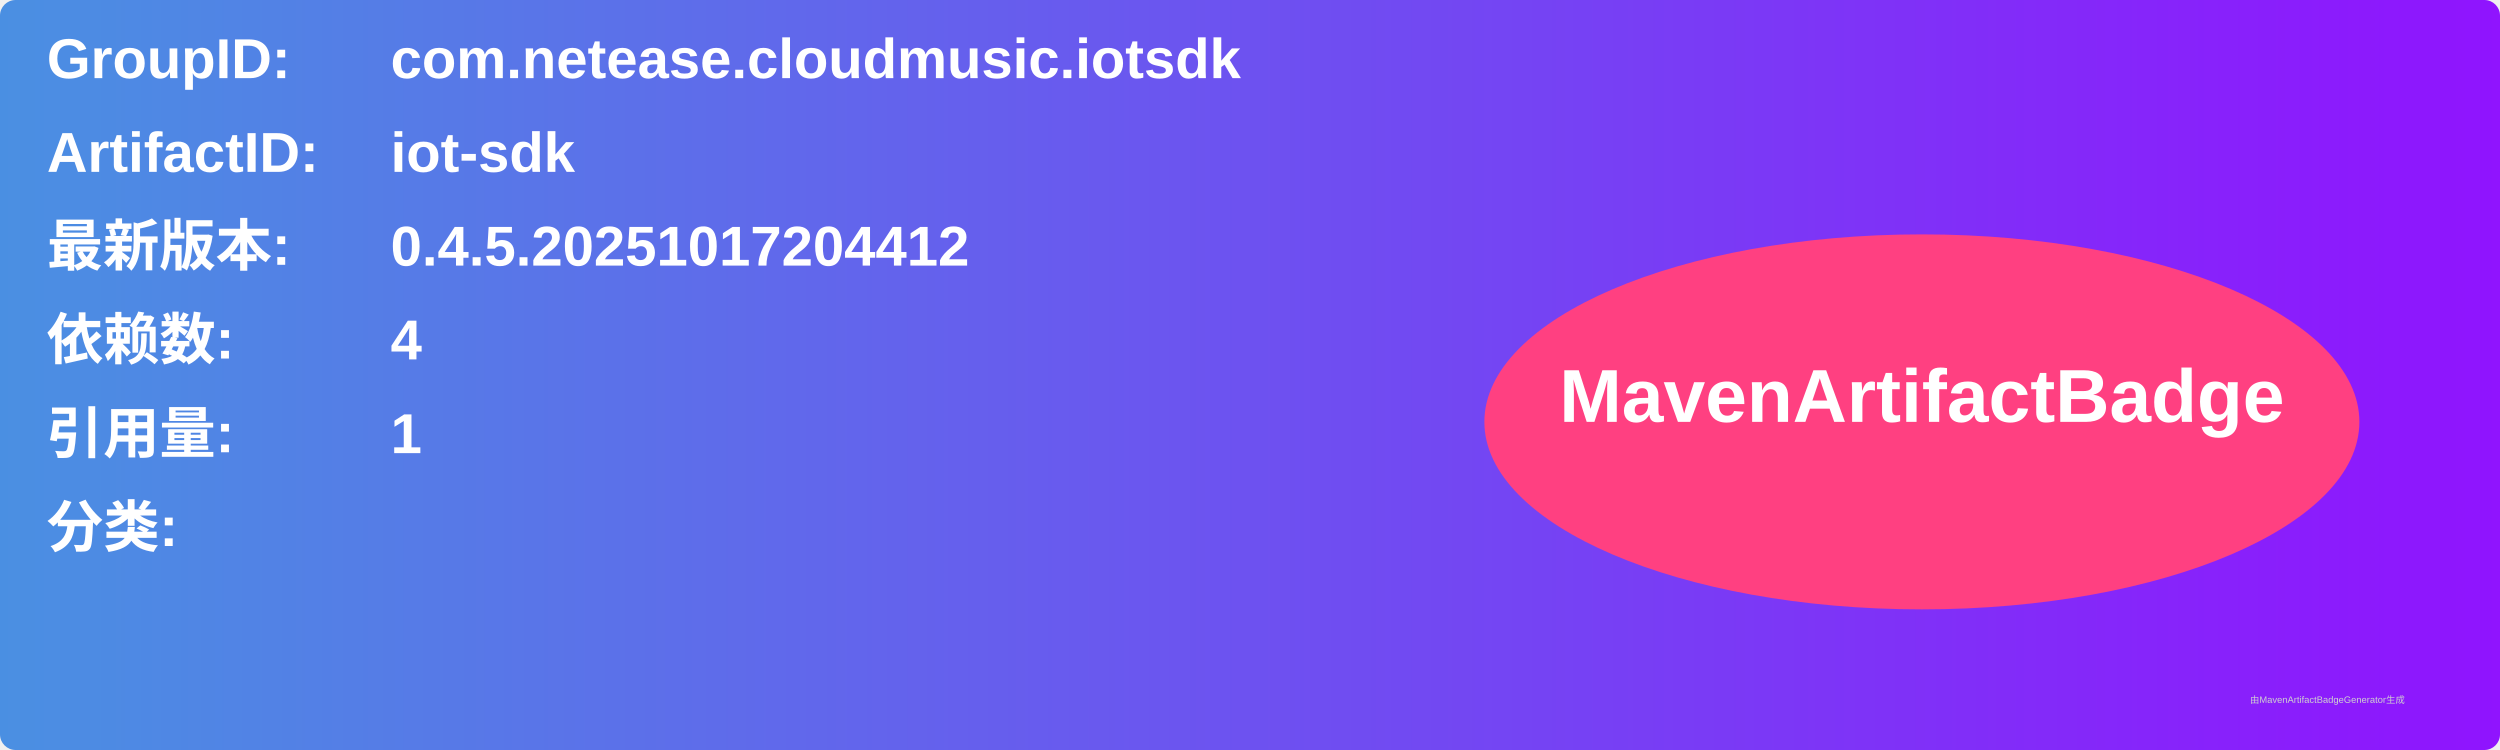
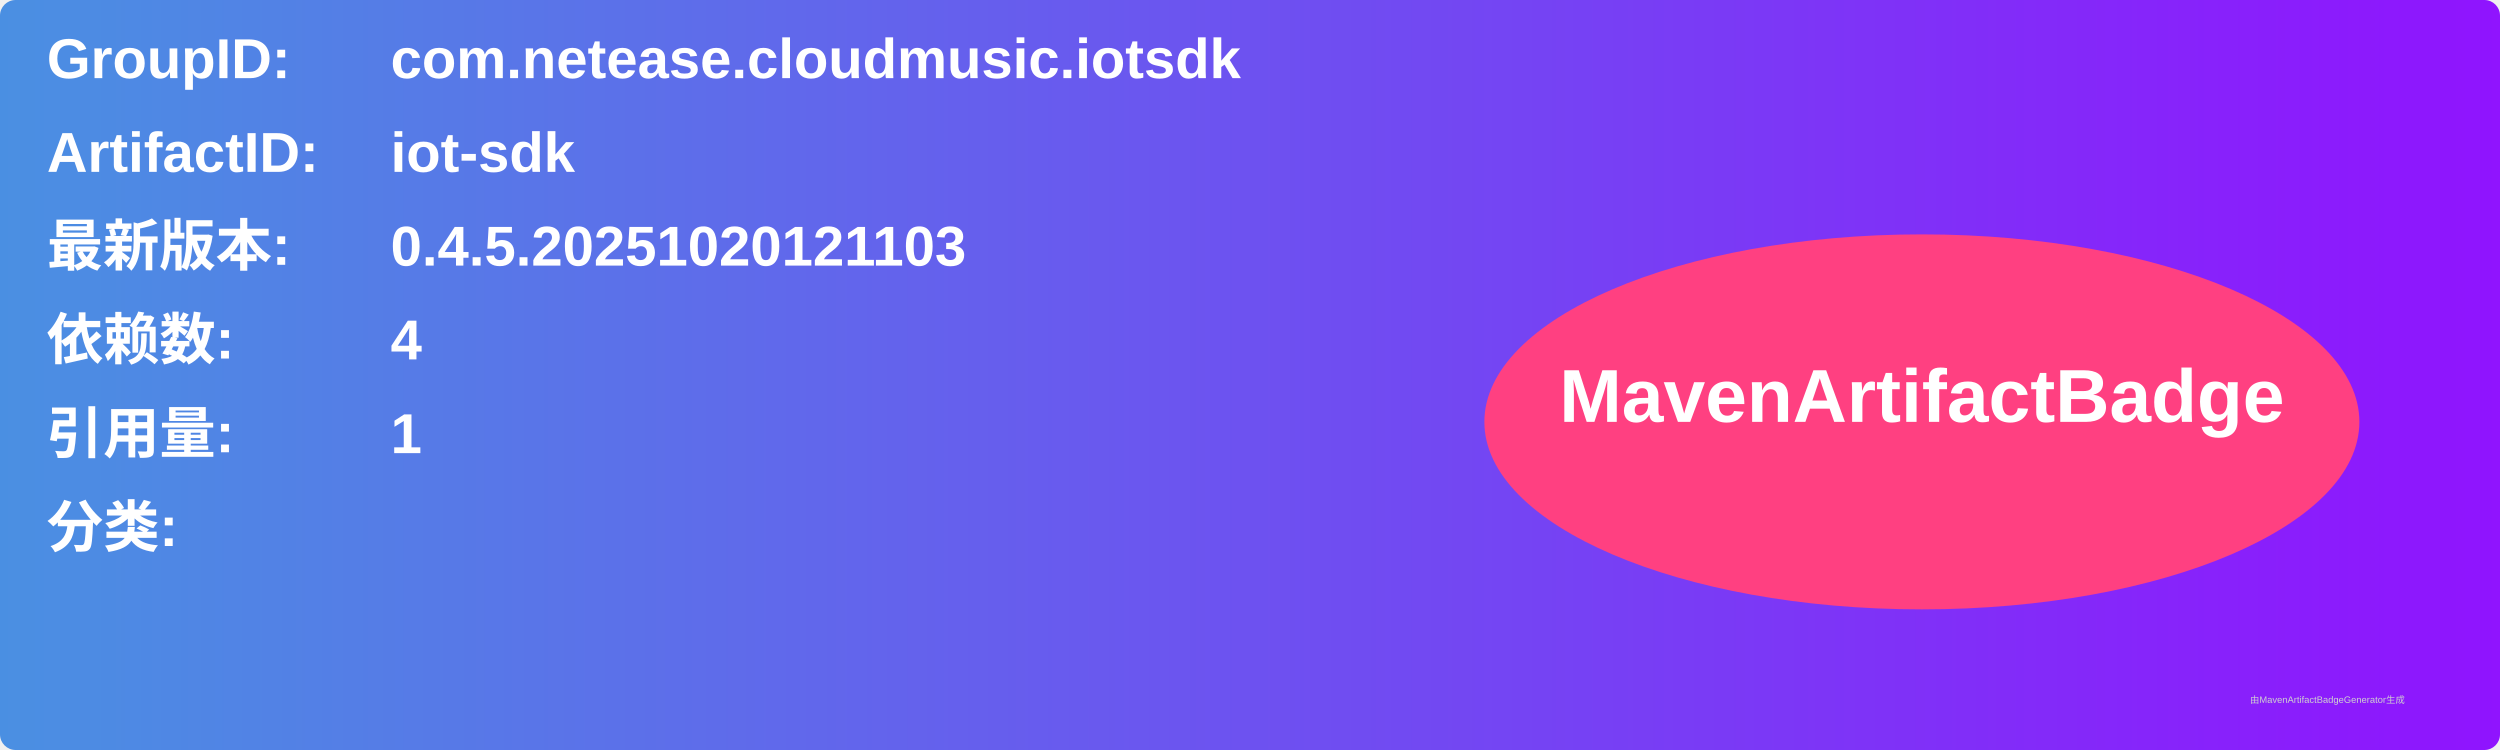
<svg xmlns="http://www.w3.org/2000/svg" width="800" height="240" viewBox="0 0 800 240">
  <linearGradient id="grad" x1="0%" y1="0%" x2="100%" y2="0%">
    <stop offset="0%" stop-color="#4a90e2" />
    <stop offset="100%" stop-color="#9013fe" />
  </linearGradient>
  <rect width="100%" height="100%" rx="5" ry="5" fill="url(#grad)" />
  <g transform="translate(15, 15)">
    <text x="0" y="10" font-family="Arial" font-size="18" fill="white" font-weight="bold" width="260">GroupID:</text>
    <text x="110" y="10" font-family="Arial" font-size="18" fill="white" font-weight="bold" width="460">com.netease.cloudmusic.iotsdk</text>
    <text x="0" y="40" font-family="Arial" font-size="18" fill="white" font-weight="bold" width="260">ArtifactID:</text>
    <text x="110" y="40" font-family="Arial" font-size="18" fill="white" font-weight="bold" width="460">iot-sdk</text>
    <text x="0" y="70" font-family="Arial" font-size="18" fill="white" font-weight="bold">最新版本:</text>
    <text x="110" y="70" font-family="Arial" font-size="18" fill="white" font-weight="bold">
-       <tspan font-weight="bold">0.4.5.20251017204412</tspan>
+       <tspan font-weight="bold">0.4.5.20251020121103</tspan>
    </text>
    <text x="0" y="100" font-family="Arial" font-size="18" fill="white" font-weight="bold">依赖数: </text>
    <text x="110" y="100" font-family="Arial" font-size="18" fill="white">
      <tspan font-weight="bold">4</tspan>
    </text>
    <text x="0" y="130" font-family="Arial" font-size="18" fill="white" font-weight="bold">引用量: </text>
    <text x="110" y="130" font-family="Arial" font-size="18" fill="white">
      <tspan font-weight="bold">1</tspan>
    </text>
    <text x="0" y="160" font-family="Arial" font-size="18" fill="white" font-weight="bold">分类:</text>
    <text x="10" y="190" font-family="Arial" font-size="10" fill="white">
      <tspan font-weight="bold" />
    </text>
    <ellipse cx="600" cy="120" rx="140" ry="60" fill="#ff4081" />
    <text x="600" y="120" text-anchor="middle" font-family="Arial" font-size="24" fill="white" font-weight="bold">MavenArtifactBadge</text>
  </g>
  <text x="720" y="225" font-family="Arial" font-size="3" fill="#d0d0d0">由MavenArtifactBadgeGenerator生成</text>
</svg>
